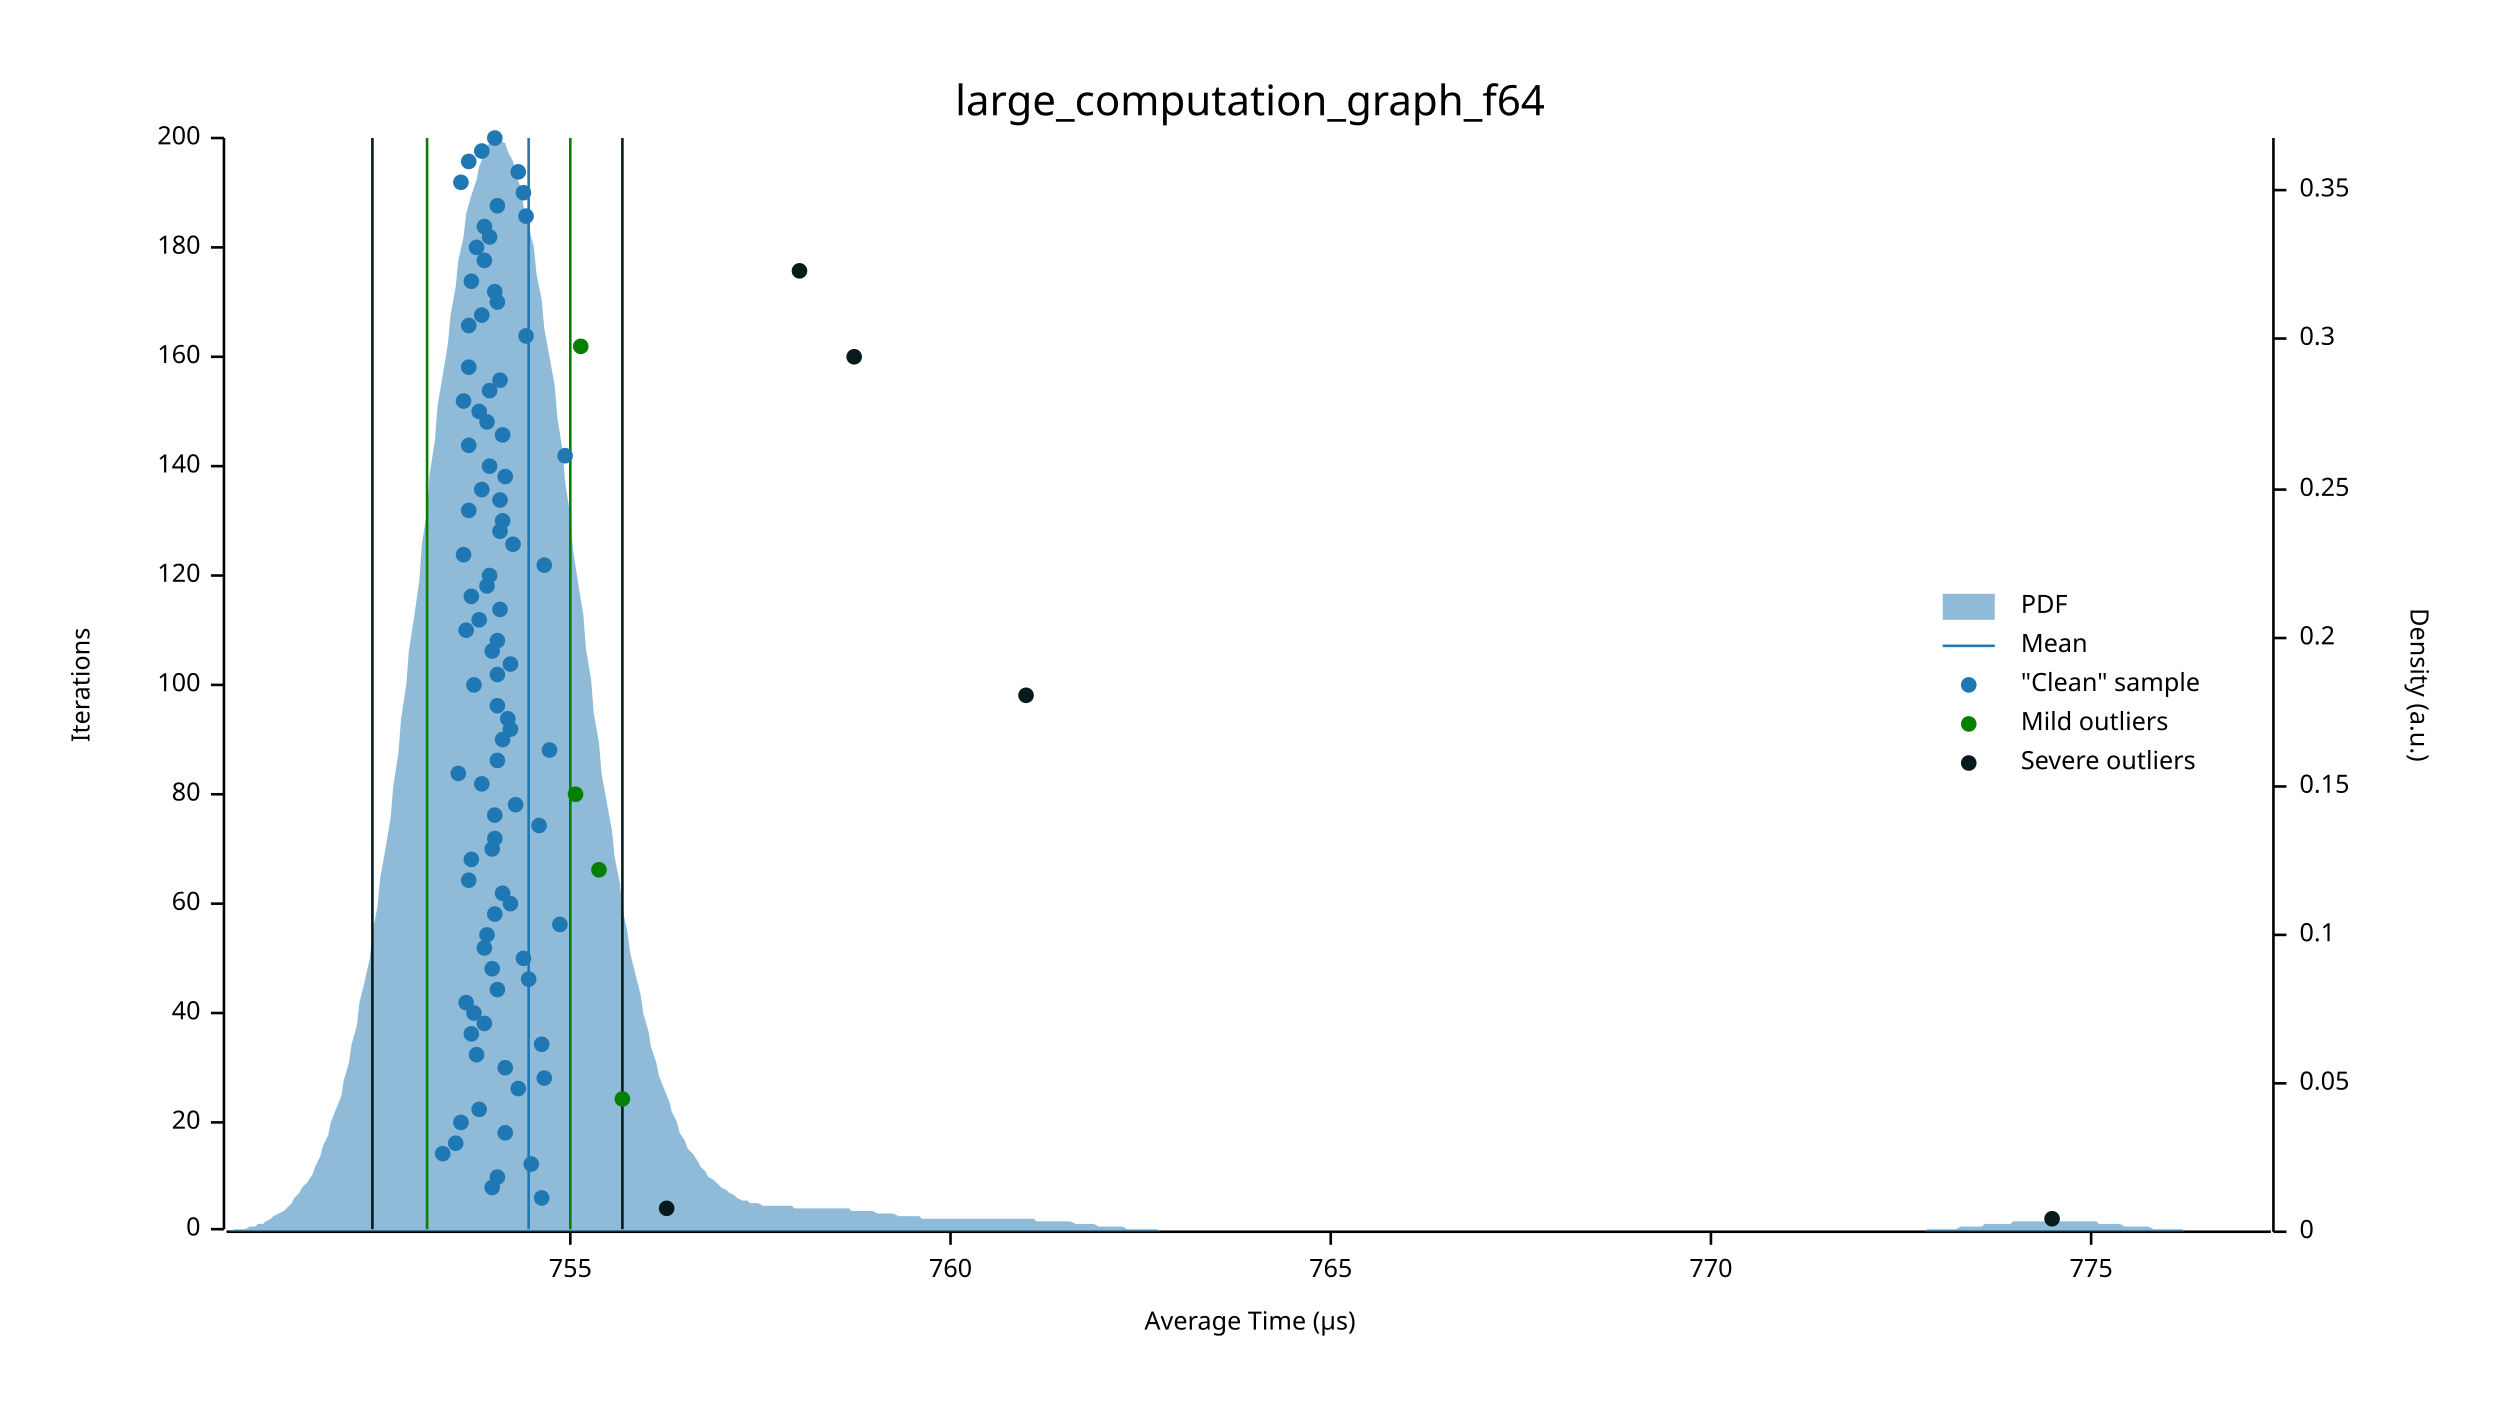
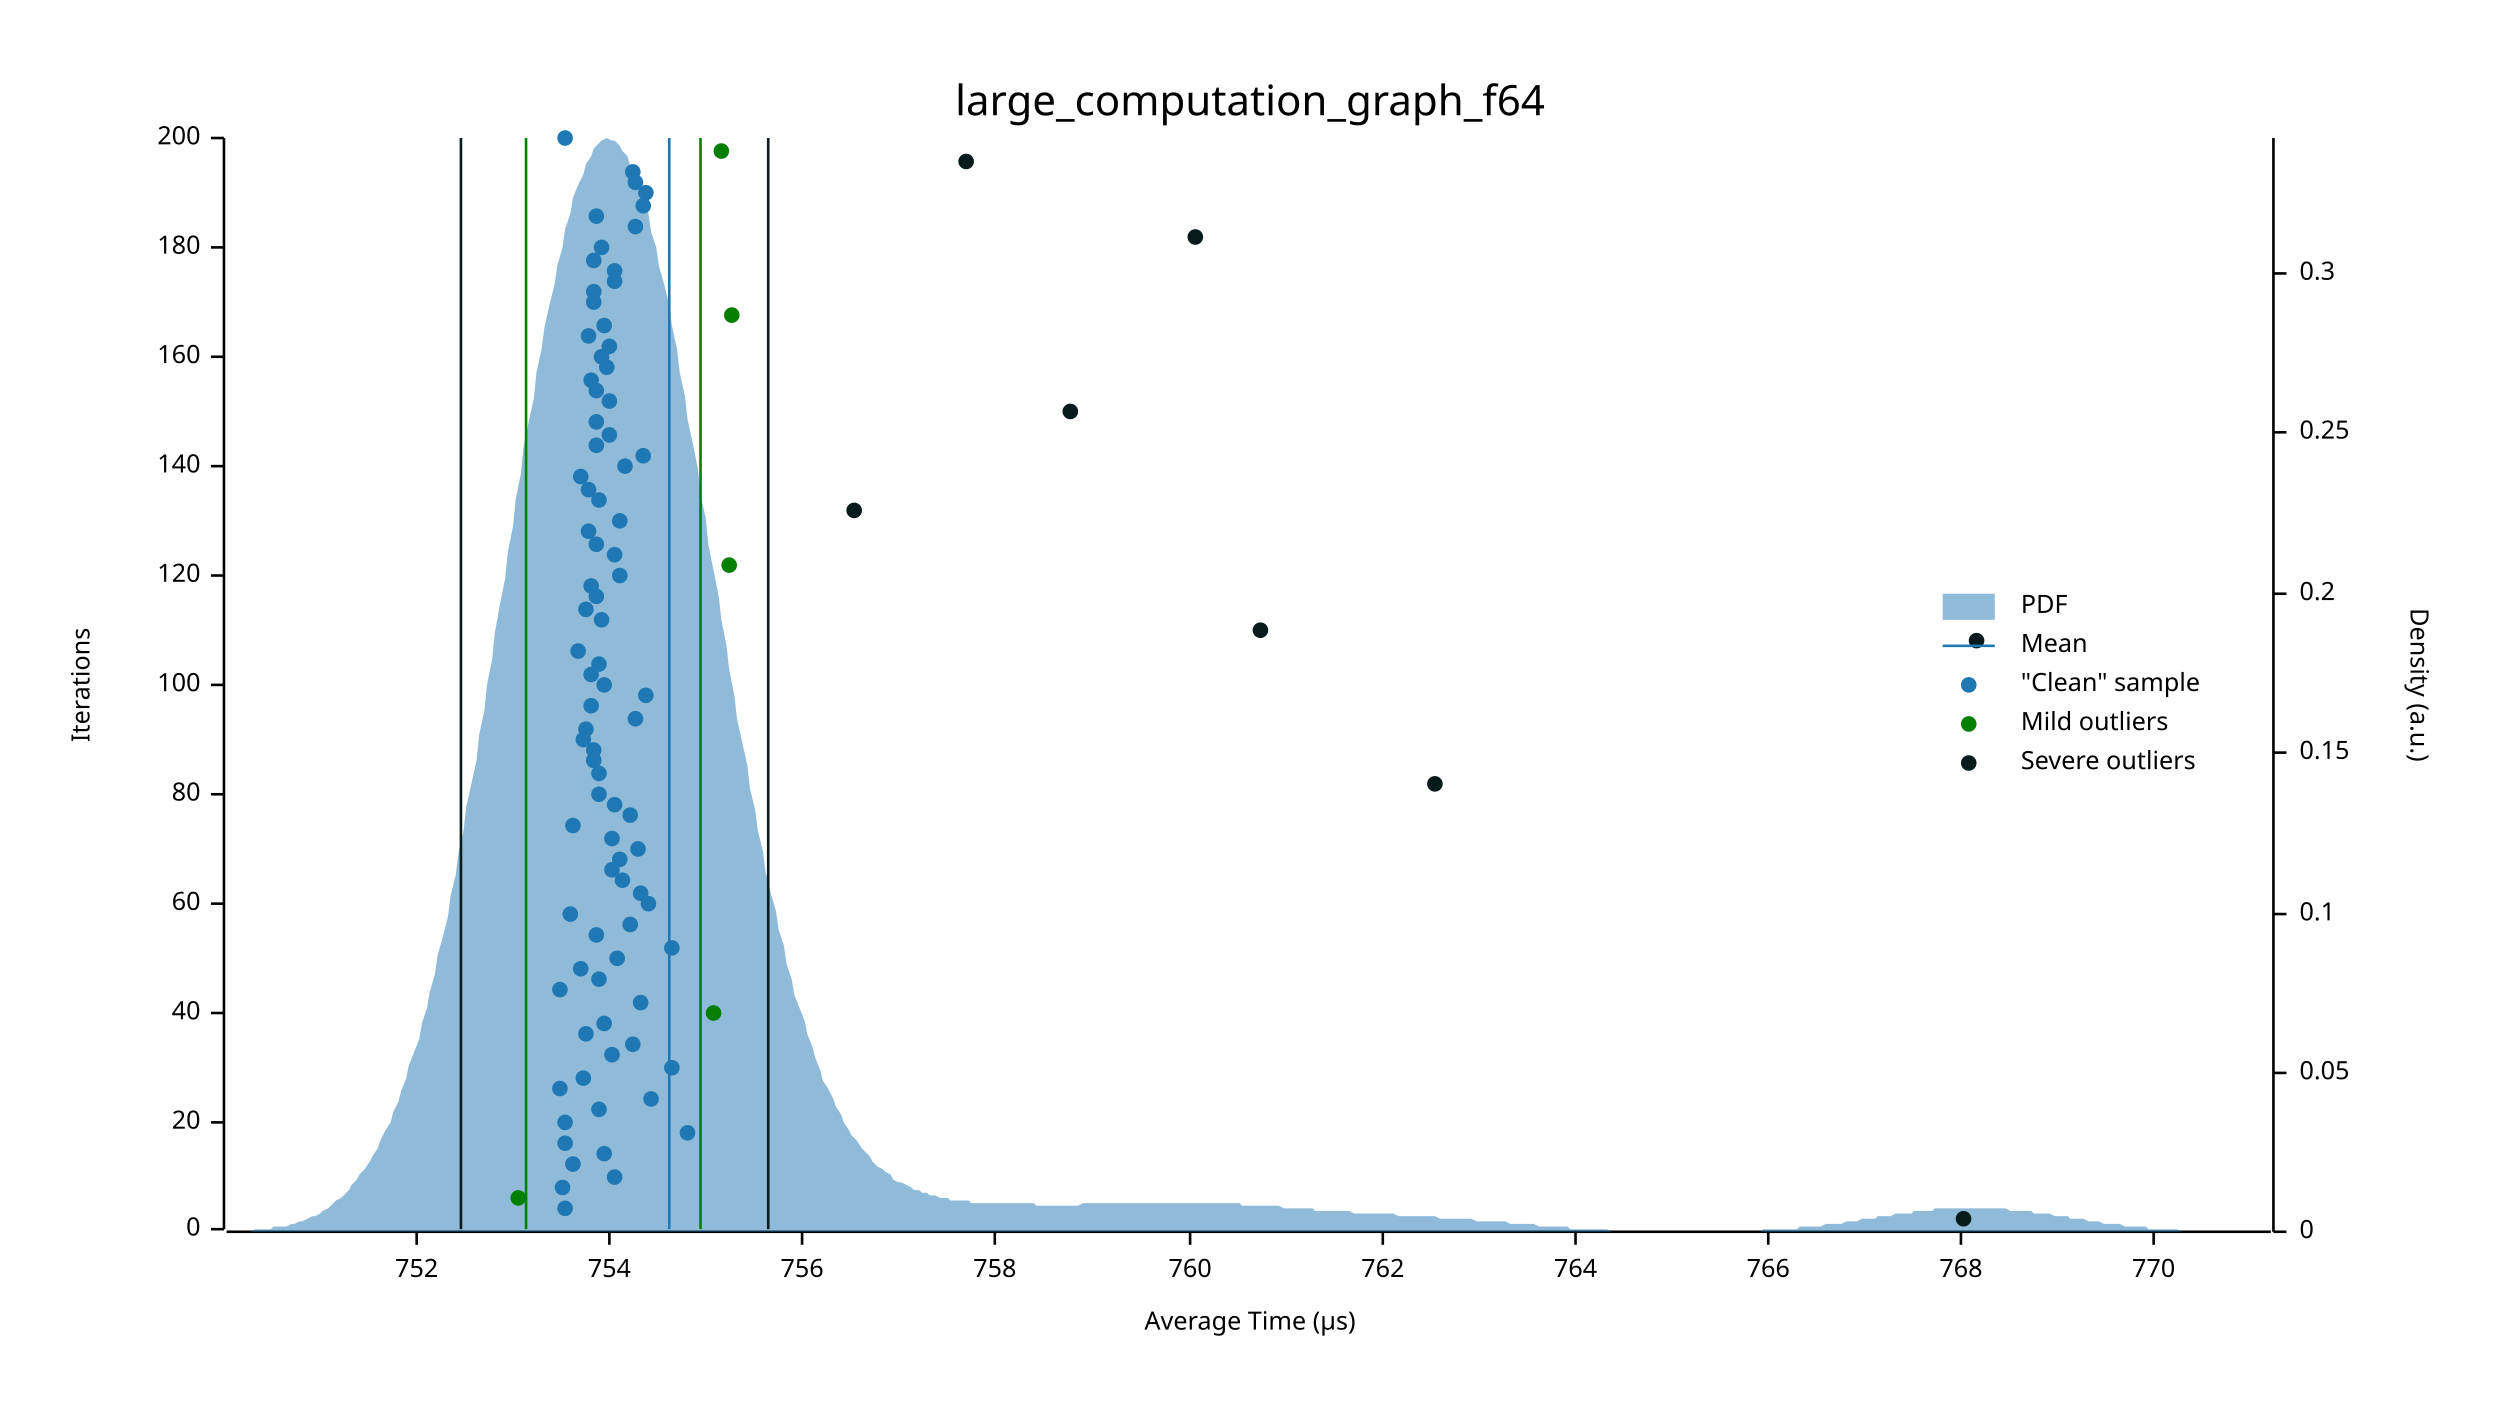
<svg xmlns="http://www.w3.org/2000/svg" width="960" height="540" viewBox="0 0 960 540">
  <text x="480" y="32" dy="0.76em" text-anchor="middle" font-family="sans-serif" font-size="16.129" opacity="1" fill="#000000">
large_computation_graph_f64
</text>
  <text x="27" y="263" dy="0.76em" text-anchor="middle" font-family="sans-serif" font-size="9.677" opacity="1" fill="#000000" transform="rotate(270, 27, 263)">
Iterations
</text>
  <text x="480" y="513" dy="-0.5ex" text-anchor="middle" font-family="sans-serif" font-size="9.677" opacity="1" fill="#000000">
Average Time (µs)
</text>
  <polyline fill="none" opacity="1" stroke="#000000" stroke-width="1" points="86,53 86,472 " />
  <text x="77" y="472" dy="0.5ex" text-anchor="end" font-family="sans-serif" font-size="9.677" opacity="1" fill="#000000">
0
</text>
  <polyline fill="none" opacity="1" stroke="#000000" stroke-width="1" points="81,472 86,472 " />
  <text x="77" y="431" dy="0.5ex" text-anchor="end" font-family="sans-serif" font-size="9.677" opacity="1" fill="#000000">
20
</text>
  <polyline fill="none" opacity="1" stroke="#000000" stroke-width="1" points="81,431 86,431 " />
  <text x="77" y="389" dy="0.5ex" text-anchor="end" font-family="sans-serif" font-size="9.677" opacity="1" fill="#000000">
40
</text>
  <polyline fill="none" opacity="1" stroke="#000000" stroke-width="1" points="81,389 86,389 " />
  <text x="77" y="347" dy="0.5ex" text-anchor="end" font-family="sans-serif" font-size="9.677" opacity="1" fill="#000000">
60
</text>
  <polyline fill="none" opacity="1" stroke="#000000" stroke-width="1" points="81,347 86,347 " />
  <text x="77" y="305" dy="0.5ex" text-anchor="end" font-family="sans-serif" font-size="9.677" opacity="1" fill="#000000">
80
</text>
  <polyline fill="none" opacity="1" stroke="#000000" stroke-width="1" points="81,305 86,305 " />
  <text x="77" y="263" dy="0.5ex" text-anchor="end" font-family="sans-serif" font-size="9.677" opacity="1" fill="#000000">
100
</text>
  <polyline fill="none" opacity="1" stroke="#000000" stroke-width="1" points="81,263 86,263 " />
  <text x="77" y="221" dy="0.5ex" text-anchor="end" font-family="sans-serif" font-size="9.677" opacity="1" fill="#000000">
120
</text>
  <polyline fill="none" opacity="1" stroke="#000000" stroke-width="1" points="81,221 86,221 " />
  <text x="77" y="179" dy="0.5ex" text-anchor="end" font-family="sans-serif" font-size="9.677" opacity="1" fill="#000000">
140
</text>
  <polyline fill="none" opacity="1" stroke="#000000" stroke-width="1" points="81,179 86,179 " />
  <text x="77" y="137" dy="0.5ex" text-anchor="end" font-family="sans-serif" font-size="9.677" opacity="1" fill="#000000">
160
</text>
  <polyline fill="none" opacity="1" stroke="#000000" stroke-width="1" points="81,137 86,137 " />
  <text x="77" y="95" dy="0.5ex" text-anchor="end" font-family="sans-serif" font-size="9.677" opacity="1" fill="#000000">
180
</text>
  <polyline fill="none" opacity="1" stroke="#000000" stroke-width="1" points="81,95 86,95 " />
  <text x="77" y="53" dy="0.5ex" text-anchor="end" font-family="sans-serif" font-size="9.677" opacity="1" fill="#000000">
200
</text>
  <polyline fill="none" opacity="1" stroke="#000000" stroke-width="1" points="81,53 86,53 " />
  <polyline fill="none" opacity="1" stroke="#000000" stroke-width="1" points="87,473 872,473 " />
-   <text x="219" y="483" dy="0.76em" text-anchor="middle" font-family="sans-serif" font-size="9.677" opacity="1" fill="#000000">
- 755
- </text>
-   <polyline fill="none" opacity="1" stroke="#000000" stroke-width="1" points="219,473 219,478 " />
-   <text x="365" y="483" dy="0.76em" text-anchor="middle" font-family="sans-serif" font-size="9.677" opacity="1" fill="#000000">
+   <text x="160" y="483" dy="0.76em" text-anchor="middle" font-family="sans-serif" font-size="9.677" opacity="1" fill="#000000">
+ 752
+ </text>
+   <polyline fill="none" opacity="1" stroke="#000000" stroke-width="1" points="160,473 160,478 " />
+   <text x="234" y="483" dy="0.76em" text-anchor="middle" font-family="sans-serif" font-size="9.677" opacity="1" fill="#000000">
+ 754
+ </text>
+   <polyline fill="none" opacity="1" stroke="#000000" stroke-width="1" points="234,473 234,478 " />
+   <text x="308" y="483" dy="0.76em" text-anchor="middle" font-family="sans-serif" font-size="9.677" opacity="1" fill="#000000">
+ 756
+ </text>
+   <polyline fill="none" opacity="1" stroke="#000000" stroke-width="1" points="308,473 308,478 " />
+   <text x="382" y="483" dy="0.76em" text-anchor="middle" font-family="sans-serif" font-size="9.677" opacity="1" fill="#000000">
+ 758
+ </text>
+   <polyline fill="none" opacity="1" stroke="#000000" stroke-width="1" points="382,473 382,478 " />
+   <text x="457" y="483" dy="0.76em" text-anchor="middle" font-family="sans-serif" font-size="9.677" opacity="1" fill="#000000">
760
</text>
-   <polyline fill="none" opacity="1" stroke="#000000" stroke-width="1" points="365,473 365,478 " />
-   <text x="511" y="483" dy="0.76em" text-anchor="middle" font-family="sans-serif" font-size="9.677" opacity="1" fill="#000000">
- 765
- </text>
-   <polyline fill="none" opacity="1" stroke="#000000" stroke-width="1" points="511,473 511,478 " />
-   <text x="657" y="483" dy="0.76em" text-anchor="middle" font-family="sans-serif" font-size="9.677" opacity="1" fill="#000000">
+   <polyline fill="none" opacity="1" stroke="#000000" stroke-width="1" points="457,473 457,478 " />
+   <text x="531" y="483" dy="0.76em" text-anchor="middle" font-family="sans-serif" font-size="9.677" opacity="1" fill="#000000">
+ 762
+ </text>
+   <polyline fill="none" opacity="1" stroke="#000000" stroke-width="1" points="531,473 531,478 " />
+   <text x="605" y="483" dy="0.76em" text-anchor="middle" font-family="sans-serif" font-size="9.677" opacity="1" fill="#000000">
+ 764
+ </text>
+   <polyline fill="none" opacity="1" stroke="#000000" stroke-width="1" points="605,473 605,478 " />
+   <text x="679" y="483" dy="0.76em" text-anchor="middle" font-family="sans-serif" font-size="9.677" opacity="1" fill="#000000">
+ 766
+ </text>
+   <polyline fill="none" opacity="1" stroke="#000000" stroke-width="1" points="679,473 679,478 " />
+   <text x="753" y="483" dy="0.76em" text-anchor="middle" font-family="sans-serif" font-size="9.677" opacity="1" fill="#000000">
+ 768
+ </text>
+   <polyline fill="none" opacity="1" stroke="#000000" stroke-width="1" points="753,473 753,478 " />
+   <text x="827" y="483" dy="0.76em" text-anchor="middle" font-family="sans-serif" font-size="9.677" opacity="1" fill="#000000">
770
</text>
-   <polyline fill="none" opacity="1" stroke="#000000" stroke-width="1" points="657,473 657,478 " />
-   <text x="803" y="483" dy="0.76em" text-anchor="middle" font-family="sans-serif" font-size="9.677" opacity="1" fill="#000000">
- 775
- </text>
-   <polyline fill="none" opacity="1" stroke="#000000" stroke-width="1" points="803,473 803,478 " />
+   <polyline fill="none" opacity="1" stroke="#000000" stroke-width="1" points="827,473 827,478 " />
  <text x="933" y="263" dy="0.76em" text-anchor="middle" font-family="sans-serif" font-size="9.677" opacity="1" fill="#000000" transform="rotate(90, 933, 263)">
Density (a.u.)
</text>
  <polyline fill="none" opacity="1" stroke="#000000" stroke-width="1" points="873,53 873,473 " />
  <text x="883" y="473" dy="0.5ex" text-anchor="start" font-family="sans-serif" font-size="9.677" opacity="1" fill="#000000">
0
</text>
  <polyline fill="none" opacity="1" stroke="#000000" stroke-width="1" points="873,473 878,473 " />
-   <text x="883" y="416" dy="0.5ex" text-anchor="start" font-family="sans-serif" font-size="9.677" opacity="1" fill="#000000">
+   <text x="883" y="412" dy="0.5ex" text-anchor="start" font-family="sans-serif" font-size="9.677" opacity="1" fill="#000000">
0.05
</text>
-   <polyline fill="none" opacity="1" stroke="#000000" stroke-width="1" points="873,416 878,416 " />
-   <text x="883" y="359" dy="0.5ex" text-anchor="start" font-family="sans-serif" font-size="9.677" opacity="1" fill="#000000">
+   <polyline fill="none" opacity="1" stroke="#000000" stroke-width="1" points="873,412 878,412 " />
+   <text x="883" y="351" dy="0.5ex" text-anchor="start" font-family="sans-serif" font-size="9.677" opacity="1" fill="#000000">
0.1
</text>
-   <polyline fill="none" opacity="1" stroke="#000000" stroke-width="1" points="873,359 878,359 " />
-   <text x="883" y="302" dy="0.5ex" text-anchor="start" font-family="sans-serif" font-size="9.677" opacity="1" fill="#000000">
+   <polyline fill="none" opacity="1" stroke="#000000" stroke-width="1" points="873,351 878,351 " />
+   <text x="883" y="289" dy="0.5ex" text-anchor="start" font-family="sans-serif" font-size="9.677" opacity="1" fill="#000000">
0.15
</text>
-   <polyline fill="none" opacity="1" stroke="#000000" stroke-width="1" points="873,302 878,302 " />
-   <text x="883" y="245" dy="0.5ex" text-anchor="start" font-family="sans-serif" font-size="9.677" opacity="1" fill="#000000">
+   <polyline fill="none" opacity="1" stroke="#000000" stroke-width="1" points="873,289 878,289 " />
+   <text x="883" y="228" dy="0.5ex" text-anchor="start" font-family="sans-serif" font-size="9.677" opacity="1" fill="#000000">
0.2
</text>
-   <polyline fill="none" opacity="1" stroke="#000000" stroke-width="1" points="873,245 878,245 " />
-   <text x="883" y="188" dy="0.5ex" text-anchor="start" font-family="sans-serif" font-size="9.677" opacity="1" fill="#000000">
+   <polyline fill="none" opacity="1" stroke="#000000" stroke-width="1" points="873,228 878,228 " />
+   <text x="883" y="166" dy="0.5ex" text-anchor="start" font-family="sans-serif" font-size="9.677" opacity="1" fill="#000000">
0.25
</text>
-   <polyline fill="none" opacity="1" stroke="#000000" stroke-width="1" points="873,188 878,188 " />
-   <text x="883" y="130" dy="0.5ex" text-anchor="start" font-family="sans-serif" font-size="9.677" opacity="1" fill="#000000">
+   <polyline fill="none" opacity="1" stroke="#000000" stroke-width="1" points="873,166 878,166 " />
+   <text x="883" y="105" dy="0.5ex" text-anchor="start" font-family="sans-serif" font-size="9.677" opacity="1" fill="#000000">
0.3
</text>
-   <polyline fill="none" opacity="1" stroke="#000000" stroke-width="1" points="873,130 878,130 " />
-   <text x="883" y="73" dy="0.5ex" text-anchor="start" font-family="sans-serif" font-size="9.677" opacity="1" fill="#000000">
- 0.35
- </text>
-   <polyline fill="none" opacity="1" stroke="#000000" stroke-width="1" points="873,73 878,73 " />
-   <polygon opacity="0.5" fill="#1F78B4" points="87,473 88,473 90,472 91,472 93,472 94,472 96,471 98,471 99,470 101,470 102,469 104,468 105,467 107,466 109,465 110,464 112,462 113,460 115,458 116,456 118,454 120,451 121,448 123,444 124,440 126,436 127,431 129,426 131,421 132,415 134,408 135,401 137,394 138,385 140,377 142,368 143,358 145,348 146,337 148,326 150,314 151,302 153,289 154,276 156,263 157,250 159,237 161,223 162,209 164,196 165,182 167,169 168,156 170,144 172,132 173,121 175,110 176,100 178,91 179,82 181,75 183,69 184,64 186,59 187,56 189,54 190,53 192,54 194,55 195,58 197,62 198,67 200,72 201,79 203,87 205,95 206,105 208,115 209,126 211,137 213,148 214,160 216,173 217,185 219,198 220,211 222,224 224,236 225,249 227,261 228,274 230,285 231,297 233,308 235,319 236,329 238,339 239,349 241,358 242,366 244,374 246,382 247,389 249,396 250,402 252,408 253,413 255,418 257,423 258,427 260,431 261,435 263,438 264,441 266,443 268,446 269,448 271,450 272,452 274,453 276,455 277,456 279,457 280,458 282,459 283,460 285,461 287,461 288,462 290,462 291,462 293,463 294,463 296,463 298,463 299,463 301,463 302,463 304,463 305,464 307,464 309,464 310,464 312,464 313,464 315,464 316,464 318,464 320,464 321,464 323,464 324,464 326,464 327,465 329,465 331,465 332,465 334,465 335,465 337,466 339,466 340,466 342,466 343,466 345,467 346,467 348,467 350,467 351,467 353,467 354,468 356,468 357,468 359,468 361,468 362,468 364,468 365,468 367,468 368,468 370,468 372,468 373,468 375,468 376,468 378,468 379,468 381,468 383,468 384,468 386,468 387,468 389,468 391,468 392,468 394,468 395,468 397,468 398,469 400,469 402,469 403,469 405,469 406,469 408,469 409,469 411,469 413,470 414,470 416,470 417,470 419,470 420,470 422,471 424,471 425,471 427,471 428,471 430,471 431,471 433,472 435,472 436,472 438,472 439,472 441,472 442,472 444,472 446,473 447,473 449,473 450,473 452,473 454,473 455,473 457,473 458,473 460,473 461,473 463,473 465,473 466,473 468,473 469,473 471,473 472,473 474,473 476,473 477,473 479,473 480,473 482,473 483,473 485,473 487,473 488,473 490,473 491,473 493,473 494,473 496,473 498,473 499,473 501,473 502,473 504,473 505,473 507,473 509,473 510,473 512,473 513,473 515,473 517,473 518,473 520,473 521,473 523,473 524,473 526,473 528,473 529,473 531,473 532,473 534,473 535,473 537,473 539,473 540,473 542,473 543,473 545,473 546,473 548,473 550,473 551,473 553,473 554,473 556,473 557,473 559,473 561,473 562,473 564,473 565,473 567,473 568,473 570,473 572,473 573,473 575,473 576,473 578,473 580,473 581,473 583,473 584,473 586,473 587,473 589,473 591,473 592,473 594,473 595,473 597,473 598,473 600,473 602,473 603,473 605,473 606,473 608,473 609,473 611,473 613,473 614,473 616,473 617,473 619,473 620,473 622,473 624,473 625,473 627,473 628,473 630,473 632,473 633,473 635,473 636,473 638,473 639,473 641,473 643,473 644,473 646,473 647,473 649,473 650,473 652,473 654,473 655,473 657,473 658,473 660,473 661,473 663,473 665,473 666,473 668,473 669,473 671,473 672,473 674,473 676,473 677,473 679,473 680,473 682,473 683,473 685,473 687,473 688,473 690,473 691,473 693,473 695,473 696,473 698,473 699,473 701,473 702,473 704,473 706,473 707,473 709,473 710,473 712,473 713,473 715,473 717,473 718,473 720,473 721,473 723,473 724,473 726,473 728,473 729,473 731,473 732,473 734,473 735,473 737,473 739,473 740,472 742,472 743,472 745,472 746,472 748,472 750,472 751,472 753,471 754,471 756,471 758,471 759,471 761,471 762,470 764,470 765,470 767,470 769,470 770,470 772,470 773,469 775,469 776,469 778,469 780,469 781,469 783,469 784,469 786,469 787,469 789,469 791,469 792,469 794,469 795,469 797,469 798,469 800,469 802,469 803,469 805,469 806,470 808,470 809,470 811,470 813,470 814,470 816,471 817,471 819,471 821,471 822,471 824,471 825,471 827,472 828,472 830,472 832,472 833,472 835,472 836,472 838,472 839,473 841,473 843,473 844,473 846,473 847,473 849,473 850,473 852,473 854,473 855,473 857,473 858,473 860,473 861,473 863,473 865,473 866,473 868,473 869,473 871,473 873,473 873,473 87,473 " />
-   <polyline fill="none" opacity="1" stroke="#1F78B4" stroke-width="1" points="203,472 203,53 " />
-   <polyline fill="none" opacity="1" stroke="#057F00" stroke-width="1" points="164,472 164,53 " />
-   <polyline fill="none" opacity="1" stroke="#057F00" stroke-width="1" points="219,472 219,53 " />
-   <polyline fill="none" opacity="1" stroke="#071A1C" stroke-width="1" points="143,472 143,53 " />
-   <polyline fill="none" opacity="1" stroke="#071A1C" stroke-width="1" points="239,472 239,53 " />
-   <circle cx="208" cy="460" r="3" opacity="1" fill="#1F78B4" stroke="none" stroke-width="1" />
-   <circle cx="189" cy="456" r="3" opacity="1" fill="#1F78B4" stroke="none" stroke-width="1" />
-   <circle cx="191" cy="452" r="3" opacity="1" fill="#1F78B4" stroke="none" stroke-width="1" />
-   <circle cx="204" cy="447" r="3" opacity="1" fill="#1F78B4" stroke="none" stroke-width="1" />
-   <circle cx="170" cy="443" r="3" opacity="1" fill="#1F78B4" stroke="none" stroke-width="1" />
-   <circle cx="175" cy="439" r="3" opacity="1" fill="#1F78B4" stroke="none" stroke-width="1" />
-   <circle cx="194" cy="435" r="3" opacity="1" fill="#1F78B4" stroke="none" stroke-width="1" />
-   <circle cx="177" cy="431" r="3" opacity="1" fill="#1F78B4" stroke="none" stroke-width="1" />
-   <circle cx="184" cy="426" r="3" opacity="1" fill="#1F78B4" stroke="none" stroke-width="1" />
-   <circle cx="199" cy="418" r="3" opacity="1" fill="#1F78B4" stroke="none" stroke-width="1" />
-   <circle cx="209" cy="414" r="3" opacity="1" fill="#1F78B4" stroke="none" stroke-width="1" />
-   <circle cx="194" cy="410" r="3" opacity="1" fill="#1F78B4" stroke="none" stroke-width="1" />
-   <circle cx="183" cy="405" r="3" opacity="1" fill="#1F78B4" stroke="none" stroke-width="1" />
-   <circle cx="208" cy="401" r="3" opacity="1" fill="#1F78B4" stroke="none" stroke-width="1" />
-   <circle cx="181" cy="397" r="3" opacity="1" fill="#1F78B4" stroke="none" stroke-width="1" />
-   <circle cx="186" cy="393" r="3" opacity="1" fill="#1F78B4" stroke="none" stroke-width="1" />
-   <circle cx="182" cy="389" r="3" opacity="1" fill="#1F78B4" stroke="none" stroke-width="1" />
-   <circle cx="179" cy="385" r="3" opacity="1" fill="#1F78B4" stroke="none" stroke-width="1" />
-   <circle cx="191" cy="380" r="3" opacity="1" fill="#1F78B4" stroke="none" stroke-width="1" />
-   <circle cx="203" cy="376" r="3" opacity="1" fill="#1F78B4" stroke="none" stroke-width="1" />
-   <circle cx="189" cy="372" r="3" opacity="1" fill="#1F78B4" stroke="none" stroke-width="1" />
-   <circle cx="201" cy="368" r="3" opacity="1" fill="#1F78B4" stroke="none" stroke-width="1" />
-   <circle cx="186" cy="364" r="3" opacity="1" fill="#1F78B4" stroke="none" stroke-width="1" />
-   <circle cx="187" cy="359" r="3" opacity="1" fill="#1F78B4" stroke="none" stroke-width="1" />
-   <circle cx="215" cy="355" r="3" opacity="1" fill="#1F78B4" stroke="none" stroke-width="1" />
-   <circle cx="190" cy="351" r="3" opacity="1" fill="#1F78B4" stroke="none" stroke-width="1" />
-   <circle cx="196" cy="347" r="3" opacity="1" fill="#1F78B4" stroke="none" stroke-width="1" />
-   <circle cx="193" cy="343" r="3" opacity="1" fill="#1F78B4" stroke="none" stroke-width="1" />
-   <circle cx="180" cy="338" r="3" opacity="1" fill="#1F78B4" stroke="none" stroke-width="1" />
-   <circle cx="181" cy="330" r="3" opacity="1" fill="#1F78B4" stroke="none" stroke-width="1" />
-   <circle cx="189" cy="326" r="3" opacity="1" fill="#1F78B4" stroke="none" stroke-width="1" />
-   <circle cx="190" cy="322" r="3" opacity="1" fill="#1F78B4" stroke="none" stroke-width="1" />
-   <circle cx="207" cy="317" r="3" opacity="1" fill="#1F78B4" stroke="none" stroke-width="1" />
-   <circle cx="190" cy="313" r="3" opacity="1" fill="#1F78B4" stroke="none" stroke-width="1" />
-   <circle cx="198" cy="309" r="3" opacity="1" fill="#1F78B4" stroke="none" stroke-width="1" />
-   <circle cx="185" cy="301" r="3" opacity="1" fill="#1F78B4" stroke="none" stroke-width="1" />
-   <circle cx="176" cy="297" r="3" opacity="1" fill="#1F78B4" stroke="none" stroke-width="1" />
-   <circle cx="191" cy="292" r="3" opacity="1" fill="#1F78B4" stroke="none" stroke-width="1" />
-   <circle cx="211" cy="288" r="3" opacity="1" fill="#1F78B4" stroke="none" stroke-width="1" />
-   <circle cx="193" cy="284" r="3" opacity="1" fill="#1F78B4" stroke="none" stroke-width="1" />
-   <circle cx="196" cy="280" r="3" opacity="1" fill="#1F78B4" stroke="none" stroke-width="1" />
-   <circle cx="195" cy="276" r="3" opacity="1" fill="#1F78B4" stroke="none" stroke-width="1" />
-   <circle cx="191" cy="271" r="3" opacity="1" fill="#1F78B4" stroke="none" stroke-width="1" />
-   <circle cx="182" cy="263" r="3" opacity="1" fill="#1F78B4" stroke="none" stroke-width="1" />
-   <circle cx="191" cy="259" r="3" opacity="1" fill="#1F78B4" stroke="none" stroke-width="1" />
-   <circle cx="196" cy="255" r="3" opacity="1" fill="#1F78B4" stroke="none" stroke-width="1" />
-   <circle cx="189" cy="250" r="3" opacity="1" fill="#1F78B4" stroke="none" stroke-width="1" />
-   <circle cx="191" cy="246" r="3" opacity="1" fill="#1F78B4" stroke="none" stroke-width="1" />
-   <circle cx="179" cy="242" r="3" opacity="1" fill="#1F78B4" stroke="none" stroke-width="1" />
-   <circle cx="184" cy="238" r="3" opacity="1" fill="#1F78B4" stroke="none" stroke-width="1" />
-   <circle cx="192" cy="234" r="3" opacity="1" fill="#1F78B4" stroke="none" stroke-width="1" />
-   <circle cx="181" cy="229" r="3" opacity="1" fill="#1F78B4" stroke="none" stroke-width="1" />
-   <circle cx="187" cy="225" r="3" opacity="1" fill="#1F78B4" stroke="none" stroke-width="1" />
-   <circle cx="188" cy="221" r="3" opacity="1" fill="#1F78B4" stroke="none" stroke-width="1" />
-   <circle cx="209" cy="217" r="3" opacity="1" fill="#1F78B4" stroke="none" stroke-width="1" />
-   <circle cx="178" cy="213" r="3" opacity="1" fill="#1F78B4" stroke="none" stroke-width="1" />
-   <circle cx="197" cy="209" r="3" opacity="1" fill="#1F78B4" stroke="none" stroke-width="1" />
-   <circle cx="192" cy="204" r="3" opacity="1" fill="#1F78B4" stroke="none" stroke-width="1" />
-   <circle cx="193" cy="200" r="3" opacity="1" fill="#1F78B4" stroke="none" stroke-width="1" />
-   <circle cx="180" cy="196" r="3" opacity="1" fill="#1F78B4" stroke="none" stroke-width="1" />
-   <circle cx="192" cy="192" r="3" opacity="1" fill="#1F78B4" stroke="none" stroke-width="1" />
-   <circle cx="185" cy="188" r="3" opacity="1" fill="#1F78B4" stroke="none" stroke-width="1" />
-   <circle cx="194" cy="183" r="3" opacity="1" fill="#1F78B4" stroke="none" stroke-width="1" />
-   <circle cx="188" cy="179" r="3" opacity="1" fill="#1F78B4" stroke="none" stroke-width="1" />
-   <circle cx="217" cy="175" r="3" opacity="1" fill="#1F78B4" stroke="none" stroke-width="1" />
-   <circle cx="180" cy="171" r="3" opacity="1" fill="#1F78B4" stroke="none" stroke-width="1" />
-   <circle cx="193" cy="167" r="3" opacity="1" fill="#1F78B4" stroke="none" stroke-width="1" />
-   <circle cx="187" cy="162" r="3" opacity="1" fill="#1F78B4" stroke="none" stroke-width="1" />
-   <circle cx="184" cy="158" r="3" opacity="1" fill="#1F78B4" stroke="none" stroke-width="1" />
-   <circle cx="178" cy="154" r="3" opacity="1" fill="#1F78B4" stroke="none" stroke-width="1" />
-   <circle cx="188" cy="150" r="3" opacity="1" fill="#1F78B4" stroke="none" stroke-width="1" />
-   <circle cx="192" cy="146" r="3" opacity="1" fill="#1F78B4" stroke="none" stroke-width="1" />
-   <circle cx="180" cy="141" r="3" opacity="1" fill="#1F78B4" stroke="none" stroke-width="1" />
-   <circle cx="202" cy="129" r="3" opacity="1" fill="#1F78B4" stroke="none" stroke-width="1" />
-   <circle cx="180" cy="125" r="3" opacity="1" fill="#1F78B4" stroke="none" stroke-width="1" />
-   <circle cx="185" cy="121" r="3" opacity="1" fill="#1F78B4" stroke="none" stroke-width="1" />
-   <circle cx="191" cy="116" r="3" opacity="1" fill="#1F78B4" stroke="none" stroke-width="1" />
-   <circle cx="190" cy="112" r="3" opacity="1" fill="#1F78B4" stroke="none" stroke-width="1" />
-   <circle cx="181" cy="108" r="3" opacity="1" fill="#1F78B4" stroke="none" stroke-width="1" />
-   <circle cx="186" cy="100" r="3" opacity="1" fill="#1F78B4" stroke="none" stroke-width="1" />
-   <circle cx="183" cy="95" r="3" opacity="1" fill="#1F78B4" stroke="none" stroke-width="1" />
-   <circle cx="188" cy="91" r="3" opacity="1" fill="#1F78B4" stroke="none" stroke-width="1" />
-   <circle cx="186" cy="87" r="3" opacity="1" fill="#1F78B4" stroke="none" stroke-width="1" />
-   <circle cx="202" cy="83" r="3" opacity="1" fill="#1F78B4" stroke="none" stroke-width="1" />
-   <circle cx="191" cy="79" r="3" opacity="1" fill="#1F78B4" stroke="none" stroke-width="1" />
-   <circle cx="201" cy="74" r="3" opacity="1" fill="#1F78B4" stroke="none" stroke-width="1" />
-   <circle cx="177" cy="70" r="3" opacity="1" fill="#1F78B4" stroke="none" stroke-width="1" />
-   <circle cx="199" cy="66" r="3" opacity="1" fill="#1F78B4" stroke="none" stroke-width="1" />
-   <circle cx="180" cy="62" r="3" opacity="1" fill="#1F78B4" stroke="none" stroke-width="1" />
-   <circle cx="185" cy="58" r="3" opacity="1" fill="#1F78B4" stroke="none" stroke-width="1" />
-   <circle cx="190" cy="53" r="3" opacity="1" fill="#1F78B4" stroke="none" stroke-width="1" />
-   <circle cx="239" cy="422" r="3" opacity="1" fill="#057F00" stroke="none" stroke-width="1" />
-   <circle cx="230" cy="334" r="3" opacity="1" fill="#057F00" stroke="none" stroke-width="1" />
-   <circle cx="221" cy="305" r="3" opacity="1" fill="#057F00" stroke="none" stroke-width="1" />
-   <circle cx="223" cy="133" r="3" opacity="1" fill="#057F00" stroke="none" stroke-width="1" />
-   <circle cx="788" cy="468" r="3" opacity="1" fill="#071A1C" stroke="none" stroke-width="1" />
-   <circle cx="256" cy="464" r="3" opacity="1" fill="#071A1C" stroke="none" stroke-width="1" />
-   <circle cx="394" cy="267" r="3" opacity="1" fill="#071A1C" stroke="none" stroke-width="1" />
-   <circle cx="328" cy="137" r="3" opacity="1" fill="#071A1C" stroke="none" stroke-width="1" />
-   <circle cx="307" cy="104" r="3" opacity="1" fill="#071A1C" stroke="none" stroke-width="1" />
+   <polyline fill="none" opacity="1" stroke="#000000" stroke-width="1" points="873,105 878,105 " />
+   <polygon opacity="0.5" fill="#1F78B4" points="87,473 88,473 90,473 91,473 93,473 94,473 96,473 98,472 99,472 101,472 102,472 104,472 105,471 107,471 109,471 110,471 112,470 113,470 115,469 116,469 118,468 120,467 121,467 123,466 124,465 126,464 127,463 129,461 131,460 132,459 134,457 135,455 137,453 138,451 140,449 142,446 143,444 145,441 146,438 148,434 150,431 151,427 153,423 154,419 156,414 157,409 159,404 161,399 162,393 164,387 165,381 167,374 168,367 170,360 172,352 173,344 175,336 176,328 178,319 179,310 181,301 183,292 184,282 186,273 187,263 189,253 190,243 192,232 194,222 195,212 197,202 198,192 200,182 201,172 203,162 205,153 206,143 208,134 209,126 211,117 213,109 214,102 216,95 217,88 219,82 220,76 222,71 224,67 225,63 227,60 228,57 230,55 231,54 233,53 235,54 236,54 238,56 239,58 241,60 242,64 244,67 246,72 247,77 249,82 250,89 252,95 253,102 255,109 257,117 258,125 260,134 261,143 263,152 264,161 266,170 268,180 269,190 271,199 272,209 274,219 276,229 277,238 279,248 280,257 282,267 283,276 285,285 287,294 288,303 290,311 291,319 293,327 294,335 296,343 298,350 299,357 301,363 302,370 304,376 305,382 307,387 309,392 310,397 312,402 313,406 315,411 316,415 318,418 320,422 321,425 323,428 324,431 326,434 327,436 329,438 331,441 332,442 334,444 335,446 337,448 339,449 340,450 342,451 343,453 345,454 346,454 348,455 350,456 351,457 353,457 354,458 356,458 357,459 359,459 361,460 362,460 364,460 365,461 367,461 368,461 370,461 372,461 373,462 375,462 376,462 378,462 379,462 381,462 383,462 384,462 386,462 387,462 389,462 391,462 392,462 394,462 395,462 397,462 398,463 400,463 402,463 403,463 405,463 406,463 408,463 409,463 411,463 413,463 414,463 416,462 417,462 419,462 420,462 422,462 424,462 425,462 427,462 428,462 430,462 431,462 433,462 435,462 436,462 438,462 439,462 441,462 442,462 444,462 446,462 447,462 449,462 450,462 452,462 454,462 455,462 457,462 458,462 460,462 461,462 463,462 465,462 466,462 468,462 469,462 471,462 472,462 474,462 476,462 477,463 479,463 480,463 482,463 483,463 485,463 487,463 488,463 490,463 491,463 493,464 494,464 496,464 498,464 499,464 501,464 502,464 504,464 505,465 507,465 509,465 510,465 512,465 513,465 515,465 517,465 518,465 520,466 521,466 523,466 524,466 526,466 528,466 529,466 531,466 532,466 534,466 535,466 537,467 539,467 540,467 542,467 543,467 545,467 546,467 548,467 550,467 551,467 553,468 554,468 556,468 557,468 559,468 561,468 562,468 564,468 565,468 567,469 568,469 570,469 572,469 573,469 575,469 576,469 578,469 580,470 581,470 583,470 584,470 586,470 587,470 589,470 591,471 592,471 594,471 595,471 597,471 598,471 600,471 602,471 603,472 605,472 606,472 608,472 609,472 611,472 613,472 614,472 616,472 617,472 619,473 620,473 622,473 624,473 625,473 627,473 628,473 630,473 632,473 633,473 635,473 636,473 638,473 639,473 641,473 643,473 644,473 646,473 647,473 649,473 650,473 652,473 654,473 655,473 657,473 658,473 660,473 661,473 663,473 665,473 666,473 668,473 669,473 671,473 672,473 674,473 676,473 677,472 679,472 680,472 682,472 683,472 685,472 687,472 688,472 690,472 691,471 693,471 695,471 696,471 698,471 699,471 701,470 702,470 704,470 706,470 707,470 709,469 710,469 712,469 713,469 715,468 717,468 718,468 720,468 721,467 723,467 724,467 726,467 728,466 729,466 731,466 732,466 734,466 735,465 737,465 739,465 740,465 742,465 743,464 745,464 746,464 748,464 750,464 751,464 753,464 754,464 756,464 758,464 759,464 761,464 762,464 764,464 765,464 767,464 769,464 770,464 772,465 773,465 775,465 776,465 778,465 780,465 781,466 783,466 784,466 786,466 787,466 789,467 791,467 792,467 794,467 795,468 797,468 798,468 800,468 802,469 803,469 805,469 806,469 808,470 809,470 811,470 813,470 814,470 816,471 817,471 819,471 821,471 822,471 824,471 825,472 827,472 828,472 830,472 832,472 833,472 835,472 836,472 838,473 839,473 841,473 843,473 844,473 846,473 847,473 849,473 850,473 852,473 854,473 855,473 857,473 858,473 860,473 861,473 863,473 865,473 866,473 868,473 869,473 871,473 873,473 873,473 87,473 " />
+   <polyline fill="none" opacity="1" stroke="#1F78B4" stroke-width="1" points="257,472 257,53 " />
+   <polyline fill="none" opacity="1" stroke="#057F00" stroke-width="1" points="202,472 202,53 " />
+   <polyline fill="none" opacity="1" stroke="#057F00" stroke-width="1" points="269,472 269,53 " />
+   <polyline fill="none" opacity="1" stroke="#071A1C" stroke-width="1" points="177,472 177,53 " />
+   <polyline fill="none" opacity="1" stroke="#071A1C" stroke-width="1" points="295,472 295,53 " />
+   <circle cx="217" cy="464" r="3" opacity="1" fill="#1F78B4" stroke="none" stroke-width="1" />
+   <circle cx="216" cy="456" r="3" opacity="1" fill="#1F78B4" stroke="none" stroke-width="1" />
+   <circle cx="236" cy="452" r="3" opacity="1" fill="#1F78B4" stroke="none" stroke-width="1" />
+   <circle cx="220" cy="447" r="3" opacity="1" fill="#1F78B4" stroke="none" stroke-width="1" />
+   <circle cx="232" cy="443" r="3" opacity="1" fill="#1F78B4" stroke="none" stroke-width="1" />
+   <circle cx="217" cy="439" r="3" opacity="1" fill="#1F78B4" stroke="none" stroke-width="1" />
+   <circle cx="264" cy="435" r="3" opacity="1" fill="#1F78B4" stroke="none" stroke-width="1" />
+   <circle cx="217" cy="431" r="3" opacity="1" fill="#1F78B4" stroke="none" stroke-width="1" />
+   <circle cx="230" cy="426" r="3" opacity="1" fill="#1F78B4" stroke="none" stroke-width="1" />
+   <circle cx="250" cy="422" r="3" opacity="1" fill="#1F78B4" stroke="none" stroke-width="1" />
+   <circle cx="215" cy="418" r="3" opacity="1" fill="#1F78B4" stroke="none" stroke-width="1" />
+   <circle cx="224" cy="414" r="3" opacity="1" fill="#1F78B4" stroke="none" stroke-width="1" />
+   <circle cx="258" cy="410" r="3" opacity="1" fill="#1F78B4" stroke="none" stroke-width="1" />
+   <circle cx="235" cy="405" r="3" opacity="1" fill="#1F78B4" stroke="none" stroke-width="1" />
+   <circle cx="243" cy="401" r="3" opacity="1" fill="#1F78B4" stroke="none" stroke-width="1" />
+   <circle cx="225" cy="397" r="3" opacity="1" fill="#1F78B4" stroke="none" stroke-width="1" />
+   <circle cx="232" cy="393" r="3" opacity="1" fill="#1F78B4" stroke="none" stroke-width="1" />
+   <circle cx="246" cy="385" r="3" opacity="1" fill="#1F78B4" stroke="none" stroke-width="1" />
+   <circle cx="215" cy="380" r="3" opacity="1" fill="#1F78B4" stroke="none" stroke-width="1" />
+   <circle cx="230" cy="376" r="3" opacity="1" fill="#1F78B4" stroke="none" stroke-width="1" />
+   <circle cx="223" cy="372" r="3" opacity="1" fill="#1F78B4" stroke="none" stroke-width="1" />
+   <circle cx="237" cy="368" r="3" opacity="1" fill="#1F78B4" stroke="none" stroke-width="1" />
+   <circle cx="258" cy="364" r="3" opacity="1" fill="#1F78B4" stroke="none" stroke-width="1" />
+   <circle cx="229" cy="359" r="3" opacity="1" fill="#1F78B4" stroke="none" stroke-width="1" />
+   <circle cx="242" cy="355" r="3" opacity="1" fill="#1F78B4" stroke="none" stroke-width="1" />
+   <circle cx="219" cy="351" r="3" opacity="1" fill="#1F78B4" stroke="none" stroke-width="1" />
+   <circle cx="249" cy="347" r="3" opacity="1" fill="#1F78B4" stroke="none" stroke-width="1" />
+   <circle cx="246" cy="343" r="3" opacity="1" fill="#1F78B4" stroke="none" stroke-width="1" />
+   <circle cx="239" cy="338" r="3" opacity="1" fill="#1F78B4" stroke="none" stroke-width="1" />
+   <circle cx="235" cy="334" r="3" opacity="1" fill="#1F78B4" stroke="none" stroke-width="1" />
+   <circle cx="238" cy="330" r="3" opacity="1" fill="#1F78B4" stroke="none" stroke-width="1" />
+   <circle cx="245" cy="326" r="3" opacity="1" fill="#1F78B4" stroke="none" stroke-width="1" />
+   <circle cx="235" cy="322" r="3" opacity="1" fill="#1F78B4" stroke="none" stroke-width="1" />
+   <circle cx="220" cy="317" r="3" opacity="1" fill="#1F78B4" stroke="none" stroke-width="1" />
+   <circle cx="242" cy="313" r="3" opacity="1" fill="#1F78B4" stroke="none" stroke-width="1" />
+   <circle cx="236" cy="309" r="3" opacity="1" fill="#1F78B4" stroke="none" stroke-width="1" />
+   <circle cx="230" cy="305" r="3" opacity="1" fill="#1F78B4" stroke="none" stroke-width="1" />
+   <circle cx="230" cy="297" r="3" opacity="1" fill="#1F78B4" stroke="none" stroke-width="1" />
+   <circle cx="228" cy="292" r="3" opacity="1" fill="#1F78B4" stroke="none" stroke-width="1" />
+   <circle cx="228" cy="288" r="3" opacity="1" fill="#1F78B4" stroke="none" stroke-width="1" />
+   <circle cx="224" cy="284" r="3" opacity="1" fill="#1F78B4" stroke="none" stroke-width="1" />
+   <circle cx="225" cy="280" r="3" opacity="1" fill="#1F78B4" stroke="none" stroke-width="1" />
+   <circle cx="244" cy="276" r="3" opacity="1" fill="#1F78B4" stroke="none" stroke-width="1" />
+   <circle cx="227" cy="271" r="3" opacity="1" fill="#1F78B4" stroke="none" stroke-width="1" />
+   <circle cx="248" cy="267" r="3" opacity="1" fill="#1F78B4" stroke="none" stroke-width="1" />
+   <circle cx="232" cy="263" r="3" opacity="1" fill="#1F78B4" stroke="none" stroke-width="1" />
+   <circle cx="227" cy="259" r="3" opacity="1" fill="#1F78B4" stroke="none" stroke-width="1" />
+   <circle cx="230" cy="255" r="3" opacity="1" fill="#1F78B4" stroke="none" stroke-width="1" />
+   <circle cx="222" cy="250" r="3" opacity="1" fill="#1F78B4" stroke="none" stroke-width="1" />
+   <circle cx="231" cy="238" r="3" opacity="1" fill="#1F78B4" stroke="none" stroke-width="1" />
+   <circle cx="225" cy="234" r="3" opacity="1" fill="#1F78B4" stroke="none" stroke-width="1" />
+   <circle cx="229" cy="229" r="3" opacity="1" fill="#1F78B4" stroke="none" stroke-width="1" />
+   <circle cx="227" cy="225" r="3" opacity="1" fill="#1F78B4" stroke="none" stroke-width="1" />
+   <circle cx="238" cy="221" r="3" opacity="1" fill="#1F78B4" stroke="none" stroke-width="1" />
+   <circle cx="236" cy="213" r="3" opacity="1" fill="#1F78B4" stroke="none" stroke-width="1" />
+   <circle cx="229" cy="209" r="3" opacity="1" fill="#1F78B4" stroke="none" stroke-width="1" />
+   <circle cx="226" cy="204" r="3" opacity="1" fill="#1F78B4" stroke="none" stroke-width="1" />
+   <circle cx="238" cy="200" r="3" opacity="1" fill="#1F78B4" stroke="none" stroke-width="1" />
+   <circle cx="230" cy="192" r="3" opacity="1" fill="#1F78B4" stroke="none" stroke-width="1" />
+   <circle cx="226" cy="188" r="3" opacity="1" fill="#1F78B4" stroke="none" stroke-width="1" />
+   <circle cx="223" cy="183" r="3" opacity="1" fill="#1F78B4" stroke="none" stroke-width="1" />
+   <circle cx="240" cy="179" r="3" opacity="1" fill="#1F78B4" stroke="none" stroke-width="1" />
+   <circle cx="247" cy="175" r="3" opacity="1" fill="#1F78B4" stroke="none" stroke-width="1" />
+   <circle cx="229" cy="171" r="3" opacity="1" fill="#1F78B4" stroke="none" stroke-width="1" />
+   <circle cx="234" cy="167" r="3" opacity="1" fill="#1F78B4" stroke="none" stroke-width="1" />
+   <circle cx="229" cy="162" r="3" opacity="1" fill="#1F78B4" stroke="none" stroke-width="1" />
+   <circle cx="234" cy="154" r="3" opacity="1" fill="#1F78B4" stroke="none" stroke-width="1" />
+   <circle cx="229" cy="150" r="3" opacity="1" fill="#1F78B4" stroke="none" stroke-width="1" />
+   <circle cx="227" cy="146" r="3" opacity="1" fill="#1F78B4" stroke="none" stroke-width="1" />
+   <circle cx="233" cy="141" r="3" opacity="1" fill="#1F78B4" stroke="none" stroke-width="1" />
+   <circle cx="231" cy="137" r="3" opacity="1" fill="#1F78B4" stroke="none" stroke-width="1" />
+   <circle cx="234" cy="133" r="3" opacity="1" fill="#1F78B4" stroke="none" stroke-width="1" />
+   <circle cx="226" cy="129" r="3" opacity="1" fill="#1F78B4" stroke="none" stroke-width="1" />
+   <circle cx="232" cy="125" r="3" opacity="1" fill="#1F78B4" stroke="none" stroke-width="1" />
+   <circle cx="228" cy="116" r="3" opacity="1" fill="#1F78B4" stroke="none" stroke-width="1" />
+   <circle cx="228" cy="112" r="3" opacity="1" fill="#1F78B4" stroke="none" stroke-width="1" />
+   <circle cx="236" cy="108" r="3" opacity="1" fill="#1F78B4" stroke="none" stroke-width="1" />
+   <circle cx="236" cy="104" r="3" opacity="1" fill="#1F78B4" stroke="none" stroke-width="1" />
+   <circle cx="228" cy="100" r="3" opacity="1" fill="#1F78B4" stroke="none" stroke-width="1" />
+   <circle cx="231" cy="95" r="3" opacity="1" fill="#1F78B4" stroke="none" stroke-width="1" />
+   <circle cx="244" cy="87" r="3" opacity="1" fill="#1F78B4" stroke="none" stroke-width="1" />
+   <circle cx="229" cy="83" r="3" opacity="1" fill="#1F78B4" stroke="none" stroke-width="1" />
+   <circle cx="247" cy="79" r="3" opacity="1" fill="#1F78B4" stroke="none" stroke-width="1" />
+   <circle cx="248" cy="74" r="3" opacity="1" fill="#1F78B4" stroke="none" stroke-width="1" />
+   <circle cx="244" cy="70" r="3" opacity="1" fill="#1F78B4" stroke="none" stroke-width="1" />
+   <circle cx="243" cy="66" r="3" opacity="1" fill="#1F78B4" stroke="none" stroke-width="1" />
+   <circle cx="217" cy="53" r="3" opacity="1" fill="#1F78B4" stroke="none" stroke-width="1" />
+   <circle cx="199" cy="460" r="3" opacity="1" fill="#057F00" stroke="none" stroke-width="1" />
+   <circle cx="274" cy="389" r="3" opacity="1" fill="#057F00" stroke="none" stroke-width="1" />
+   <circle cx="280" cy="217" r="3" opacity="1" fill="#057F00" stroke="none" stroke-width="1" />
+   <circle cx="281" cy="121" r="3" opacity="1" fill="#057F00" stroke="none" stroke-width="1" />
+   <circle cx="277" cy="58" r="3" opacity="1" fill="#057F00" stroke="none" stroke-width="1" />
+   <circle cx="754" cy="468" r="3" opacity="1" fill="#071A1C" stroke="none" stroke-width="1" />
+   <circle cx="551" cy="301" r="3" opacity="1" fill="#071A1C" stroke="none" stroke-width="1" />
+   <circle cx="759" cy="246" r="3" opacity="1" fill="#071A1C" stroke="none" stroke-width="1" />
+   <circle cx="484" cy="242" r="3" opacity="1" fill="#071A1C" stroke="none" stroke-width="1" />
+   <circle cx="328" cy="196" r="3" opacity="1" fill="#071A1C" stroke="none" stroke-width="1" />
+   <circle cx="411" cy="158" r="3" opacity="1" fill="#071A1C" stroke="none" stroke-width="1" />
+   <circle cx="459" cy="91" r="3" opacity="1" fill="#071A1C" stroke="none" stroke-width="1" />
+   <circle cx="371" cy="62" r="3" opacity="1" fill="#071A1C" stroke="none" stroke-width="1" />
  <text x="776" y="228" dy="0.76em" text-anchor="start" font-family="sans-serif" font-size="9.677" opacity="1" fill="#000000">
PDF
</text>
  <text x="776" y="243" dy="0.76em" text-anchor="start" font-family="sans-serif" font-size="9.677" opacity="1" fill="#000000">
Mean
</text>
  <text x="776" y="258" dy="0.76em" text-anchor="start" font-family="sans-serif" font-size="9.677" opacity="1" fill="#000000">
"Clean" sample
</text>
  <text x="776" y="273" dy="0.76em" text-anchor="start" font-family="sans-serif" font-size="9.677" opacity="1" fill="#000000">
Mild outliers
</text>
  <text x="776" y="288" dy="0.76em" text-anchor="start" font-family="sans-serif" font-size="9.677" opacity="1" fill="#000000">
Severe outliers
</text>
  <rect x="746" y="228" width="20" height="10" opacity="0.5" fill="#1F78B4" stroke="none" />
  <polyline fill="none" opacity="1" stroke="#1F78B4" stroke-width="1" points="746,248 766,248 " />
  <circle cx="756" cy="263" r="3" opacity="1" fill="#1F78B4" stroke="none" stroke-width="1" />
  <circle cx="756" cy="278" r="3" opacity="1" fill="#057F00" stroke="none" stroke-width="1" />
  <circle cx="756" cy="293" r="3" opacity="1" fill="#071A1C" stroke="none" stroke-width="1" />
</svg>
